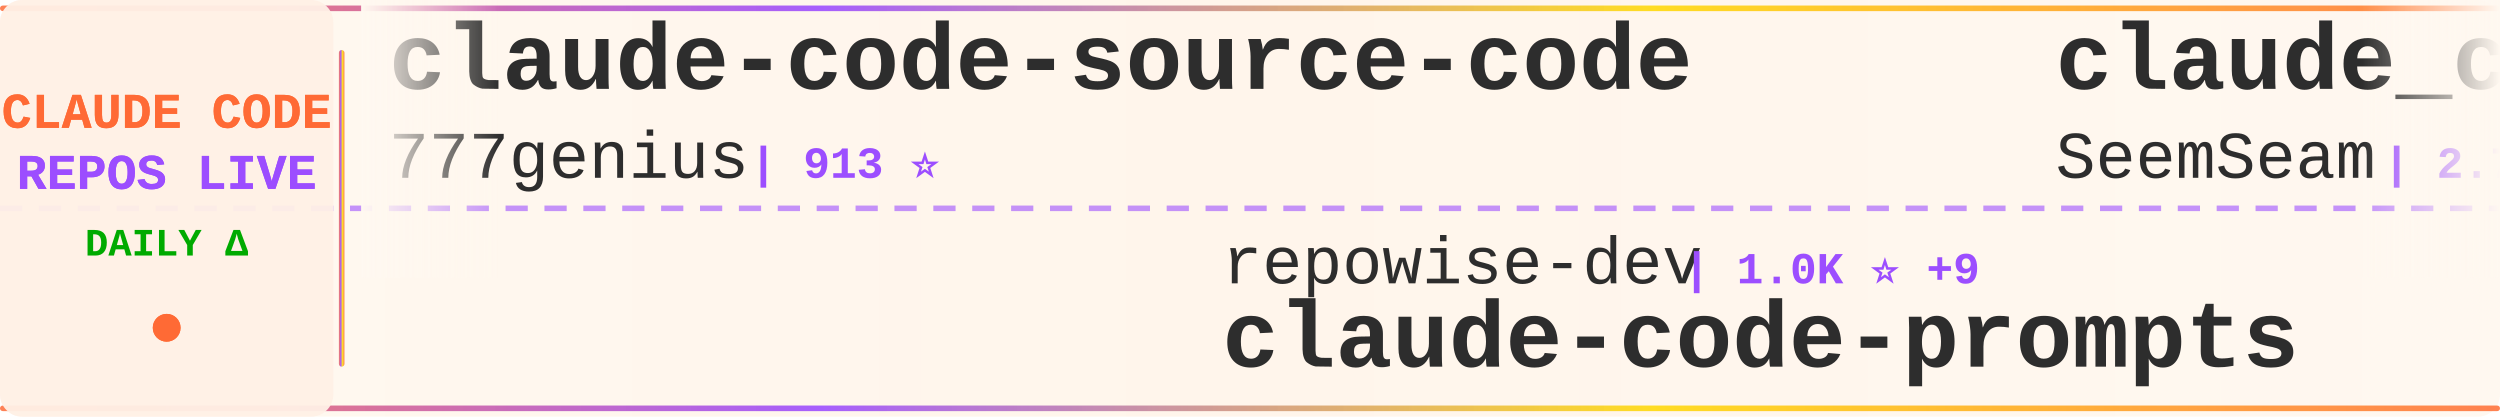
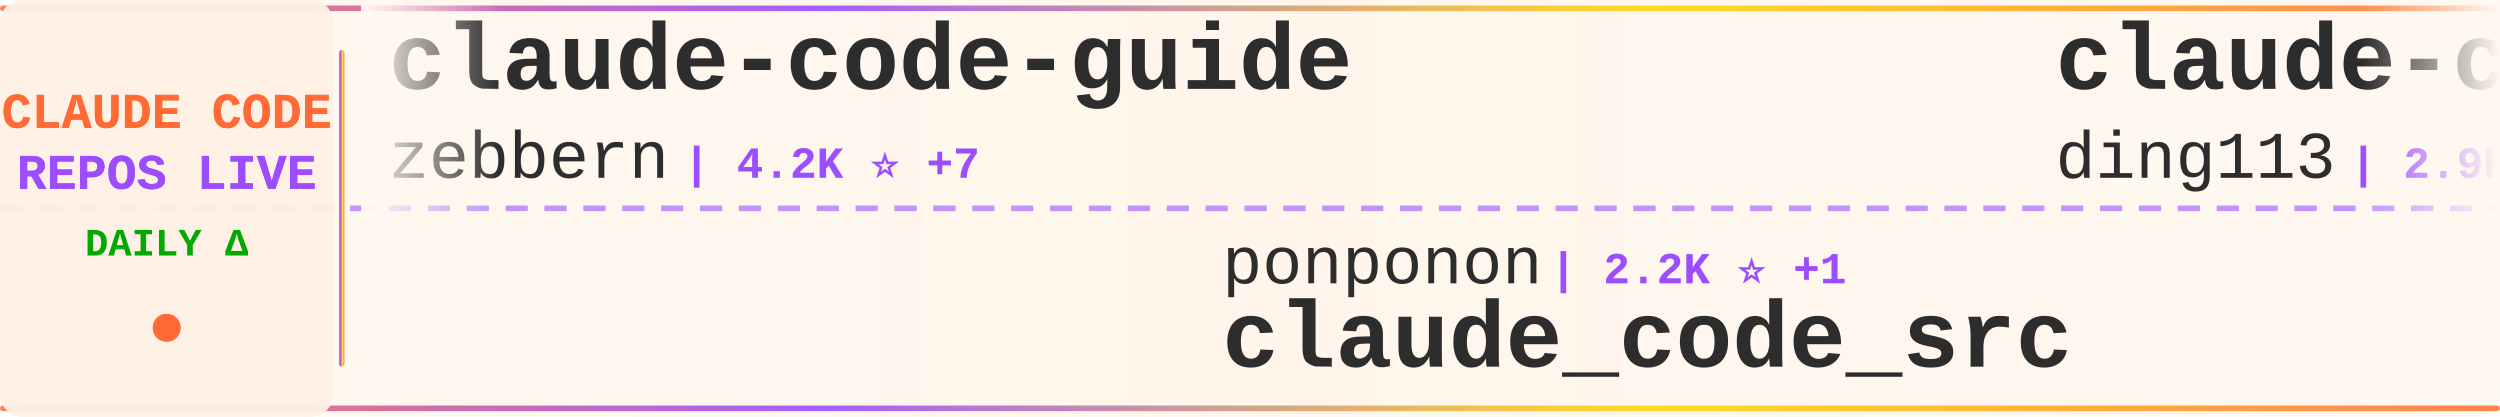
<svg xmlns="http://www.w3.org/2000/svg" width="900" height="150">
  <defs>
    <linearGradient id="tickerBg" x1="0%" y1="0%" x2="100%" y2="0%">
      <stop offset="0%" style="stop-color:#fff8f0;stop-opacity:0.98" />
      <stop offset="50%" style="stop-color:#fff5eb;stop-opacity:1" />
      <stop offset="100%" style="stop-color:#fff8f0;stop-opacity:0.98" />
    </linearGradient>
    <linearGradient id="borderGrad" x1="0%" y1="0%" x2="100%" y2="0%">
      <stop offset="0%" style="stop-color:#FF6B35;stop-opacity:0.85">
        <animate attributeName="stop-opacity" values="0.85;1;0.85" dur="2s" repeatCount="indefinite" />
      </stop>
      <stop offset="33%" style="stop-color:#9C4EFF;stop-opacity:0.9">
        <animate attributeName="stop-opacity" values="0.9;1;0.9" dur="2.2s" repeatCount="indefinite" />
      </stop>
      <stop offset="66%" style="stop-color:#FFD700;stop-opacity:0.85">
        <animate attributeName="stop-opacity" values="0.85;1;0.85" dur="1.8s" repeatCount="indefinite" />
      </stop>
      <stop offset="100%" style="stop-color:#FF6B35;stop-opacity:0.85">
        <animate attributeName="stop-opacity" values="0.85;1;0.85" dur="2s" repeatCount="indefinite" />
      </stop>
    </linearGradient>
    <filter id="textGlow">
      <feGaussianBlur stdDeviation="0.15" result="coloredBlur" />
      <feMerge>
        <feMergeNode in="coloredBlur" />
        <feMergeNode in="SourceGraphic" />
      </feMerge>
    </filter>
    <filter id="metricGlow">
      <feGaussianBlur stdDeviation="0.2" result="coloredBlur" />
      <feMerge>
        <feMergeNode in="coloredBlur" />
        <feMergeNode in="SourceGraphic" />
      </feMerge>
    </filter>
    <linearGradient id="leftFade" x1="0%" y1="0%" x2="100%" y2="0%">
      <stop offset="0%" style="stop-color:#fff8f0;stop-opacity:1" />
      <stop offset="100%" style="stop-color:#fff8f0;stop-opacity:0" />
    </linearGradient>
    <linearGradient id="rightFade" x1="0%" y1="0%" x2="100%" y2="0%">
      <stop offset="0%" style="stop-color:#fff8f0;stop-opacity:0" />
      <stop offset="100%" style="stop-color:#fff8f0;stop-opacity:1" />
    </linearGradient>
  </defs>
  <rect width="900" height="150" fill="url(#tickerBg)" rx="8" />
  <rect x="0" y="2" width="900" height="2" fill="url(#borderGrad)" rx="1" />
  <rect x="0" y="146" width="900" height="2" fill="url(#borderGrad)" rx="1" />
  <line x1="0" y1="75" x2="900" y2="75" stroke="#9C4EFF" stroke-width="2" stroke-dasharray="8 6" opacity="0.6" />
  <rect x="0" y="0" width="120" height="150" fill="#fff0e6" opacity="0.95" rx="8" />
  <text x="60" y="46" font-family="'Courier New', monospace" font-size="18" font-weight="bold" fill="#FF6B35" text-anchor="middle" filter="url(#textGlow)">
    CLAUDE CODE
  </text>
  <text x="60" y="68" font-family="'Courier New', monospace" font-size="18" font-weight="bold" fill="#9C4EFF" text-anchor="middle" filter="url(#textGlow)">
    REPOS LIVE
  </text>
  <text x="60" y="92" font-family="'Courier New', monospace" font-size="14" font-weight="bold" fill="#00aa00" text-anchor="middle">
    DAILY Δ
  </text>
  <circle cx="60" cy="118" r="5" fill="#FF6B35" filter="url(#metricGlow)">
    <animate attributeName="r" values="4;6;4" dur="1.5s" repeatCount="indefinite" />
    <animate attributeName="opacity" values="0.6;1;0.6" dur="1.5s" repeatCount="indefinite" />
  </circle>
  <rect x="122" y="18" width="2" height="114" fill="url(#borderGrad)" rx="1" />
  <clipPath id="tickerClip">
    <rect x="130" y="0" width="770" height="150" />
  </clipPath>
  <g clip-path="url(#tickerClip)">
    <g id="tickerItems">
      <animateTransform attributeName="transform" attributeType="XML" type="translate" from="0 0" to="-3000 0" dur="54s" repeatCount="indefinite" />
      <g transform="translate(0, 0)">
-         <text x="140" y="32" font-family="'Courier New', monospace" font-size="34" font-weight="bold" fill="#2d2d2d">claude-code-source-code</text>
-         <text x="140" y="64" font-family="'Courier New', monospace" font-size="24" font-weight="normal" fill="#2d2d2d" opacity="1.0">777genius</text>
-         <text x="270" y="64" font-family="'Courier New', monospace" font-size="16" font-weight="bold" fill="#9C4EFF"> | 913 ⭐</text>
+         <text x="140" y="32" font-family="'Courier New', monospace" font-size="34" font-weight="bold" fill="#2d2d2d">claude-code-guide</text>
+         <text x="140" y="64" font-family="'Courier New', monospace" font-size="24" font-weight="normal" fill="#2d2d2d" opacity="1.0">zebbern</text>
+         <text x="246" y="64" font-family="'Courier New', monospace" font-size="16" font-weight="bold" fill="#9C4EFF"> | 4.2K ⭐ +7</text>
      </g>
      <g transform="translate(300, 0)">
-         <text x="140" y="102" font-family="'Courier New', monospace" font-size="24" font-weight="normal" fill="#2d2d2d" opacity="1.0">repowise-dev</text>
-         <text x="306" y="102" font-family="'Courier New', monospace" font-size="16" font-weight="bold" fill="#9C4EFF"> | 1.0K ⭐ +9</text>
-         <text x="140" y="132" font-family="'Courier New', monospace" font-size="34" font-weight="bold" fill="#2d2d2d">claude-code-prompts</text>
+         <text x="140" y="102" font-family="'Courier New', monospace" font-size="24" font-weight="normal" fill="#2d2d2d" opacity="1.0">ponponon</text>
+         <text x="258" y="102" font-family="'Courier New', monospace" font-size="16" font-weight="bold" fill="#9C4EFF"> | 2.2K ⭐ +1</text>
+         <text x="140" y="132" font-family="'Courier New', monospace" font-size="34" font-weight="bold" fill="#2d2d2d">claude_code_src</text>
      </g>
      <g transform="translate(600, 0)">
-         <text x="140" y="32" font-family="'Courier New', monospace" font-size="34" font-weight="bold" fill="#2d2d2d">claude_codex_bridge</text>
-         <text x="140" y="64" font-family="'Courier New', monospace" font-size="24" font-weight="normal" fill="#2d2d2d" opacity="1.0">SeemSeam</text>
-         <text x="258" y="64" font-family="'Courier New', monospace" font-size="16" font-weight="bold" fill="#9C4EFF"> | 2.7K ⭐ +7</text>
+         <text x="140" y="32" font-family="'Courier New', monospace" font-size="34" font-weight="bold" fill="#2d2d2d">claude-code-hub</text>
+         <text x="140" y="64" font-family="'Courier New', monospace" font-size="24" font-weight="normal" fill="#2d2d2d" opacity="1.0">ding113</text>
+         <text x="246" y="64" font-family="'Courier New', monospace" font-size="16" font-weight="bold" fill="#9C4EFF"> | 2.9K ⭐ +8</text>
      </g>
      <g transform="translate(900, 0)">
-         <text x="140" y="102" font-family="'Courier New', monospace" font-size="24" font-weight="normal" fill="#2d2d2d" opacity="1.0">sugyan</text>
-         <text x="234" y="102" font-family="'Courier New', monospace" font-size="16" font-weight="bold" fill="#9C4EFF"> | 1.1K ⭐ +7</text>
-         <text x="140" y="132" font-family="'Courier New', monospace" font-size="34" font-weight="bold" fill="#2d2d2d">claude-code-webui</text>
+         <text x="140" y="102" font-family="'Courier New', monospace" font-size="24" font-weight="normal" fill="#2d2d2d" opacity="1.0">multica-ai</text>
+         <text x="282" y="102" font-family="'Courier New', monospace" font-size="16" font-weight="bold" fill="#9C4EFF"> | 142.0K ⭐ +2.6K</text>
+         <text x="140" y="132" font-family="'Courier New', monospace" font-size="34" font-weight="bold" fill="#2d2d2d">andrej-karpathy-skills</text>
      </g>
      <g transform="translate(1200, 0)">
-         <text x="140" y="32" font-family="'Courier New', monospace" font-size="34" font-weight="bold" fill="#2d2d2d">claude-code-guide</text>
-         <text x="140" y="64" font-family="'Courier New', monospace" font-size="24" font-weight="normal" fill="#2d2d2d" opacity="1.0">Cranot</text>
-         <text x="234" y="64" font-family="'Courier New', monospace" font-size="16" font-weight="bold" fill="#9C4EFF"> | 2.8K ⭐ +2</text>
+         <text x="140" y="32" font-family="'Courier New', monospace" font-size="34" font-weight="bold" fill="#2d2d2d">claude-code-webui</text>
+         <text x="140" y="64" font-family="'Courier New', monospace" font-size="24" font-weight="normal" fill="#2d2d2d" opacity="1.0">sugyan</text>
+         <text x="234" y="64" font-family="'Courier New', monospace" font-size="16" font-weight="bold" fill="#9C4EFF"> | 1.1K ⭐ +6</text>
      </g>
      <g transform="translate(1500, 0)">
-         <text x="140" y="102" font-family="'Courier New', monospace" font-size="24" font-weight="normal" fill="#2d2d2d" opacity="1.0">lorryjovens-hub</text>
-         <text x="342" y="102" font-family="'Courier New', monospace" font-size="16" font-weight="bold" fill="#9C4EFF"> | 1.6K ⭐ +4</text>
-         <text x="140" y="132" font-family="'Courier New', monospace" font-size="34" font-weight="bold" fill="#2d2d2d">claude-code-rust</text>
+         <text x="140" y="102" font-family="'Courier New', monospace" font-size="24" font-weight="normal" fill="#2d2d2d" opacity="1.0">zstmfhy</text>
+         <text x="246" y="102" font-family="'Courier New', monospace" font-size="16" font-weight="bold" fill="#9C4EFF"> | 190 ⭐</text>
+         <text x="140" y="132" font-family="'Courier New', monospace" font-size="34" font-weight="bold" fill="#2d2d2d">Claude-code</text>
      </g>
      <g transform="translate(1800, 0)">
        <text x="140" y="32" font-family="'Courier New', monospace" font-size="34" font-weight="bold" fill="#2d2d2d">claude-code-spec-workflo...</text>
        <text x="140" y="64" font-family="'Courier New', monospace" font-size="24" font-weight="normal" fill="#2d2d2d" opacity="1.0">Pimzino</text>
        <text x="246" y="64" font-family="'Courier New', monospace" font-size="16" font-weight="bold" fill="#9C4EFF"> | 3.7K ⭐ +1</text>
      </g>
      <g transform="translate(2100, 0)">
-         <text x="140" y="102" font-family="'Courier New', monospace" font-size="24" font-weight="normal" fill="#2d2d2d" opacity="1.0">luongnv89</text>
-         <text x="270" y="102" font-family="'Courier New', monospace" font-size="16" font-weight="bold" fill="#9C4EFF"> | 33.7K ⭐ +126</text>
-         <text x="140" y="132" font-family="'Courier New', monospace" font-size="34" font-weight="bold" fill="#2d2d2d">claude-howto</text>
+         <text x="140" y="102" font-family="'Courier New', monospace" font-size="24" font-weight="normal" fill="#2d2d2d" opacity="1.0">disler</text>
+         <text x="234" y="102" font-family="'Courier New', monospace" font-size="16" font-weight="bold" fill="#9C4EFF"> | 3.7K ⭐ +2</text>
+         <text x="140" y="132" font-family="'Courier New', monospace" font-size="34" font-weight="bold" fill="#2d2d2d">claude-code-hooks-master...</text>
      </g>
      <g transform="translate(2400, 0)">
+         <text x="140" y="32" font-family="'Courier New', monospace" font-size="34" font-weight="bold" fill="#2d2d2d">my-claude-code-setup</text>
+         <text x="140" y="64" font-family="'Courier New', monospace" font-size="24" font-weight="normal" fill="#2d2d2d" opacity="1.0">centminmod</text>
+         <text x="282" y="64" font-family="'Courier New', monospace" font-size="16" font-weight="bold" fill="#9C4EFF"> | 2.3K ⭐ +11</text>
+       </g>
+       <g transform="translate(2700, 0)">
+         <text x="140" y="102" font-family="'Courier New', monospace" font-size="24" font-weight="normal" fill="#2d2d2d" opacity="1.0">JrCx7scC</text>
+         <text x="258" y="102" font-family="'Courier New', monospace" font-size="16" font-weight="bold" fill="#9C4EFF"> | 368 ⭐</text>
+         <text x="140" y="132" font-family="'Courier New', monospace" font-size="34" font-weight="bold" fill="#2d2d2d">claude-code-source</text>
+       </g>
+       <g transform="translate(3000, 0)">
        <text x="140" y="32" font-family="'Courier New', monospace" font-size="34" font-weight="bold" fill="#2d2d2d">claude-code-guide</text>
        <text x="140" y="64" font-family="'Courier New', monospace" font-size="24" font-weight="normal" fill="#2d2d2d" opacity="1.0">zebbern</text>
        <text x="246" y="64" font-family="'Courier New', monospace" font-size="16" font-weight="bold" fill="#9C4EFF"> | 4.2K ⭐ +7</text>
      </g>
-       <g transform="translate(2700, 0)">
-         <text x="140" y="102" font-family="'Courier New', monospace" font-size="24" font-weight="normal" fill="#2d2d2d" opacity="1.0">feiskyer</text>
-         <text x="258" y="102" font-family="'Courier New', monospace" font-size="16" font-weight="bold" fill="#9C4EFF"> | 1.5K ⭐ +2</text>
-         <text x="140" y="132" font-family="'Courier New', monospace" font-size="34" font-weight="bold" fill="#2d2d2d">claude-code-settings</text>
-       </g>
-       <g transform="translate(3000, 0)">
-         <text x="140" y="32" font-family="'Courier New', monospace" font-size="34" font-weight="bold" fill="#2d2d2d">claude-code-source-code</text>
-         <text x="140" y="64" font-family="'Courier New', monospace" font-size="24" font-weight="normal" fill="#2d2d2d" opacity="1.0">777genius</text>
-         <text x="270" y="64" font-family="'Courier New', monospace" font-size="16" font-weight="bold" fill="#9C4EFF"> | 913 ⭐</text>
-       </g>
      <g transform="translate(3300, 0)">
-         <text x="140" y="102" font-family="'Courier New', monospace" font-size="24" font-weight="normal" fill="#2d2d2d" opacity="1.0">repowise-dev</text>
-         <text x="306" y="102" font-family="'Courier New', monospace" font-size="16" font-weight="bold" fill="#9C4EFF"> | 1.0K ⭐ +9</text>
-         <text x="140" y="132" font-family="'Courier New', monospace" font-size="34" font-weight="bold" fill="#2d2d2d">claude-code-prompts</text>
+         <text x="140" y="102" font-family="'Courier New', monospace" font-size="24" font-weight="normal" fill="#2d2d2d" opacity="1.0">ponponon</text>
+         <text x="258" y="102" font-family="'Courier New', monospace" font-size="16" font-weight="bold" fill="#9C4EFF"> | 2.2K ⭐ +1</text>
+         <text x="140" y="132" font-family="'Courier New', monospace" font-size="34" font-weight="bold" fill="#2d2d2d">claude_code_src</text>
      </g>
      <g transform="translate(3600, 0)">
-         <text x="140" y="32" font-family="'Courier New', monospace" font-size="34" font-weight="bold" fill="#2d2d2d">claude_codex_bridge</text>
-         <text x="140" y="64" font-family="'Courier New', monospace" font-size="24" font-weight="normal" fill="#2d2d2d" opacity="1.0">SeemSeam</text>
-         <text x="258" y="64" font-family="'Courier New', monospace" font-size="16" font-weight="bold" fill="#9C4EFF"> | 2.7K ⭐ +7</text>
+         <text x="140" y="32" font-family="'Courier New', monospace" font-size="34" font-weight="bold" fill="#2d2d2d">claude-code-hub</text>
+         <text x="140" y="64" font-family="'Courier New', monospace" font-size="24" font-weight="normal" fill="#2d2d2d" opacity="1.0">ding113</text>
+         <text x="246" y="64" font-family="'Courier New', monospace" font-size="16" font-weight="bold" fill="#9C4EFF"> | 2.9K ⭐ +8</text>
      </g>
      <g transform="translate(3900, 0)">
-         <text x="140" y="102" font-family="'Courier New', monospace" font-size="24" font-weight="normal" fill="#2d2d2d" opacity="1.0">sugyan</text>
-         <text x="234" y="102" font-family="'Courier New', monospace" font-size="16" font-weight="bold" fill="#9C4EFF"> | 1.1K ⭐ +7</text>
-         <text x="140" y="132" font-family="'Courier New', monospace" font-size="34" font-weight="bold" fill="#2d2d2d">claude-code-webui</text>
+         <text x="140" y="102" font-family="'Courier New', monospace" font-size="24" font-weight="normal" fill="#2d2d2d" opacity="1.0">multica-ai</text>
+         <text x="282" y="102" font-family="'Courier New', monospace" font-size="16" font-weight="bold" fill="#9C4EFF"> | 142.0K ⭐ +2.6K</text>
+         <text x="140" y="132" font-family="'Courier New', monospace" font-size="34" font-weight="bold" fill="#2d2d2d">andrej-karpathy-skills</text>
      </g>
    </g>
  </g>
  <rect x="130" y="0" width="50" height="100" fill="url(#leftFade)" />
  <rect x="850" y="0" width="50" height="100" fill="url(#rightFade)" />
</svg>
